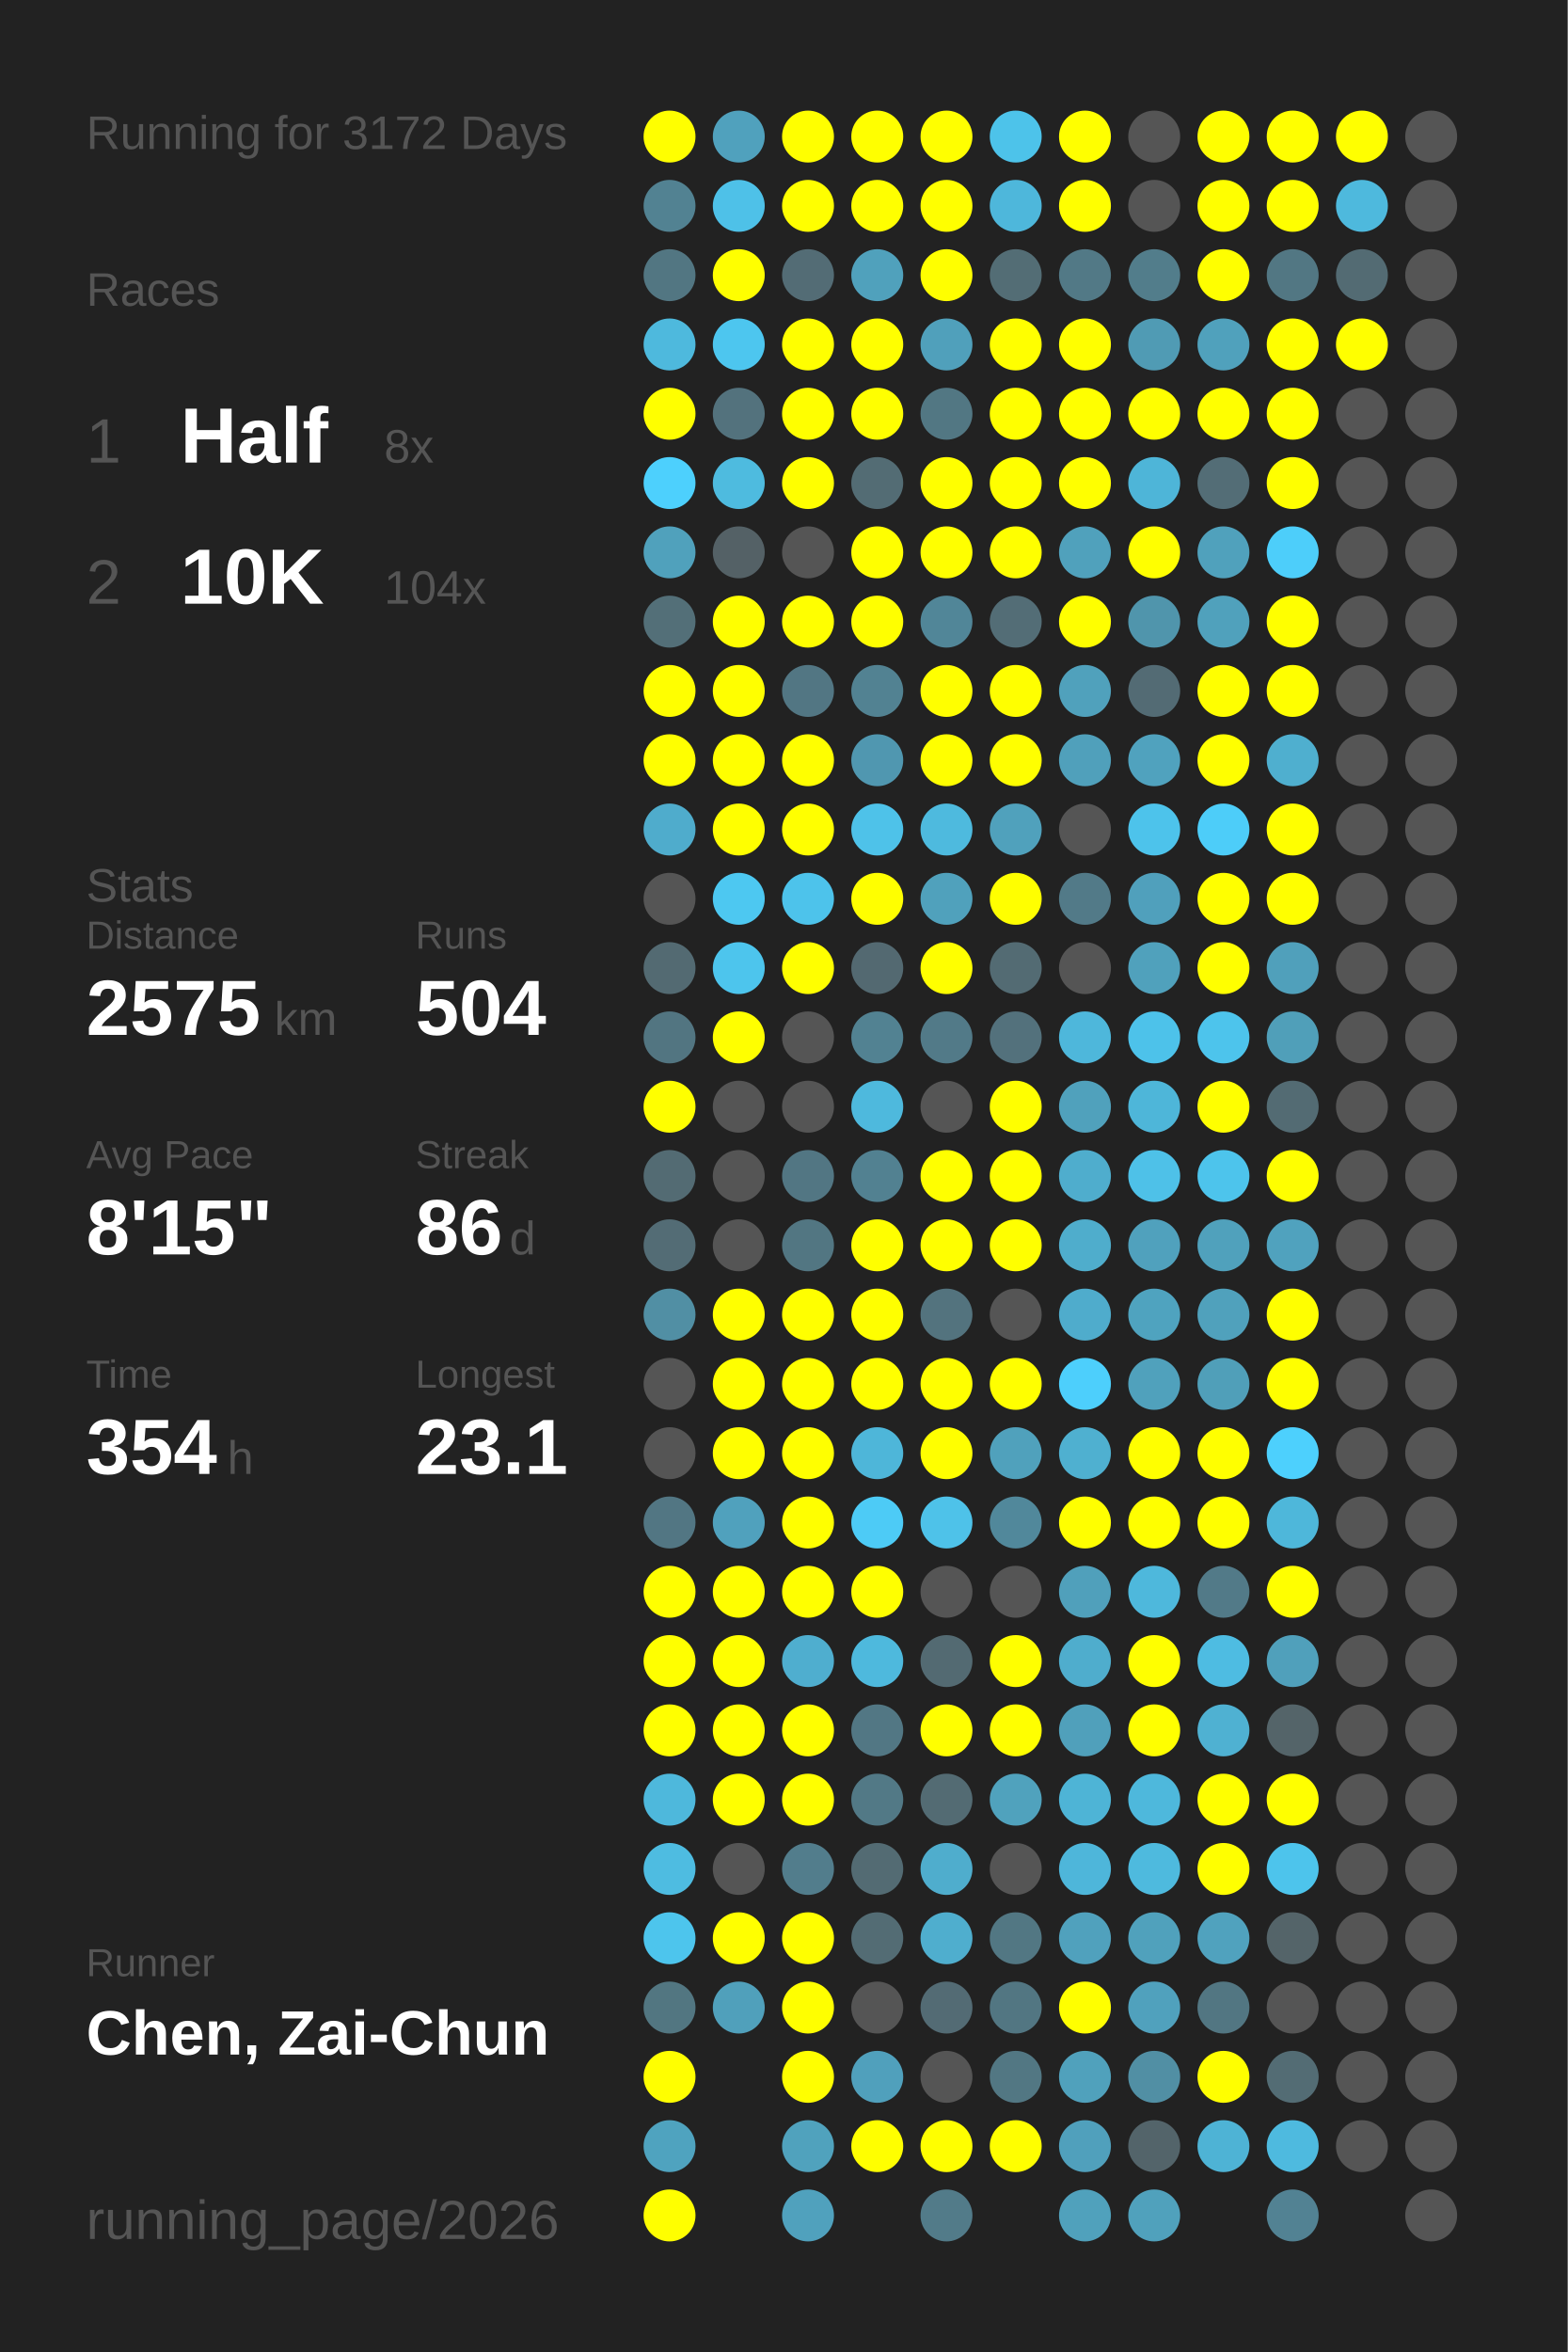
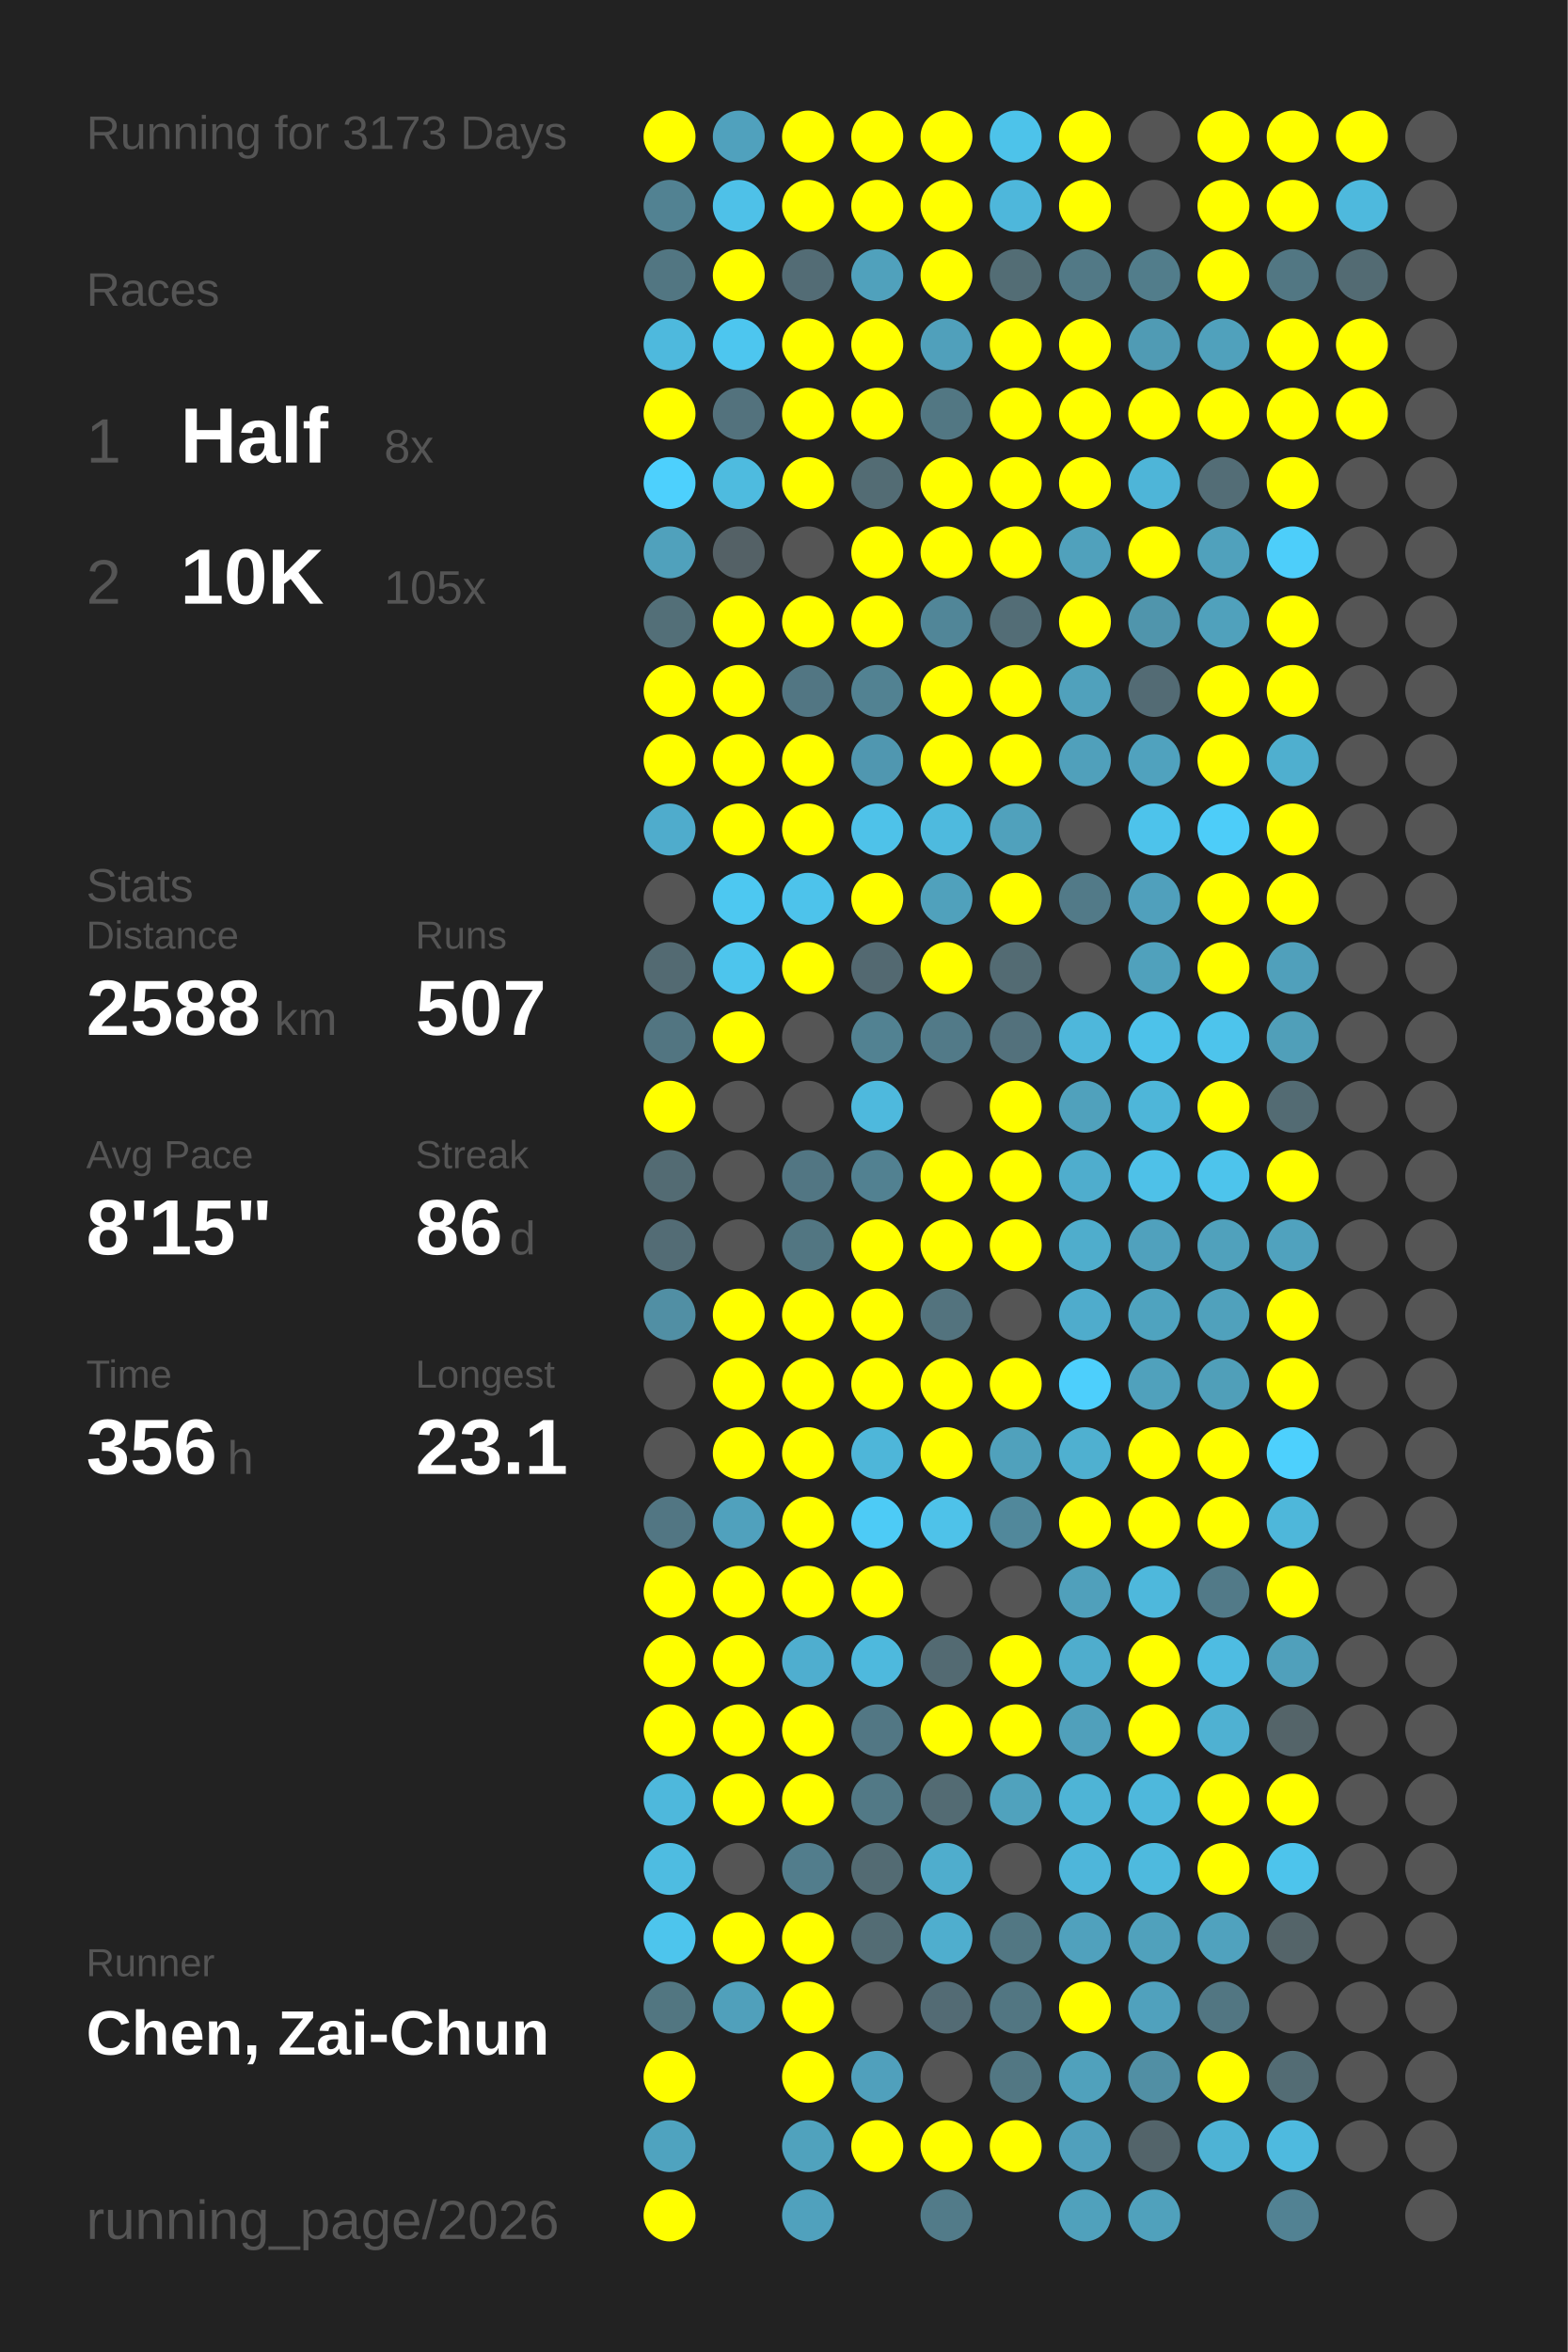
<svg xmlns="http://www.w3.org/2000/svg" baseProfile="full" height="300mm" version="1.1" viewBox="0,0,200,300" width="200mm">
  <defs />
  <rect fill="#222222" height="300" width="200" x="0" y="0" />
-   <text fill="#555555" style="font-size:6px; font-family:Arial;" x="11" y="19">Running for 3172 Days</text>
+   <text fill="#555555" style="font-size:6px; font-family:Arial;" x="11" y="19">Running for 3173 Days</text>
  <text fill="#555555" style="font-size:6px; font-family:Arial;" x="11" y="39">Races</text>
  <text fill="#555555" style="font-size:8px; font-family:Arial;" x="11" y="59">1</text>
  <text fill="#FFFFFF" style="font-size:10px; font-family:Arial; font-weight:bold;" x="23" y="59">Half</text>
  <text fill="#555555" style="font-size:6px; font-family:Arial;" x="49" y="59">8x</text>
  <text fill="#555555" style="font-size:8px; font-family:Arial;" x="11" y="77">2</text>
  <text fill="#FFFFFF" style="font-size:10px; font-family:Arial; font-weight:bold;" x="23" y="77">10K</text>
-   <text fill="#555555" style="font-size:6px; font-family:Arial;" x="49" y="77">104x</text>
+   <text fill="#555555" style="font-size:6px; font-family:Arial;" x="49" y="77">105x</text>
  <text fill="#555555" style="font-size:6px; font-family:Arial;" x="11" y="115">Stats</text>
  <text fill="#555555" style="font-size:5px; font-family:Arial;" x="11" y="121">Distance</text>
-   <text fill="#FFFFFF" style="font-size:10px; font-family:Arial; font-weight:bold;" x="11" y="132">2575</text>
+   <text fill="#FFFFFF" style="font-size:10px; font-family:Arial; font-weight:bold;" x="11" y="132">2588</text>
  <text fill="#555555" style="font-size:6px; font-family:Arial;" x="35" y="132">km</text>
  <text fill="#555555" style="font-size:5px; font-family:Arial;" x="53" y="121">Runs</text>
-   <text fill="#FFFFFF" style="font-size:10px; font-family:Arial; font-weight:bold;" x="53" y="132">504</text>
+   <text fill="#FFFFFF" style="font-size:10px; font-family:Arial; font-weight:bold;" x="53" y="132">507</text>
  <text fill="#555555" style="font-size:5px; font-family:Arial;" x="11" y="149">Avg Pace</text>
  <text fill="#FFFFFF" style="font-size:10px; font-family:Arial; font-weight:bold;" x="11" y="160">8'15"</text>
  <text fill="#555555" style="font-size:5px; font-family:Arial;" x="53" y="149">Streak</text>
  <text fill="#FFFFFF" style="font-size:10px; font-family:Arial; font-weight:bold;" x="53" y="160">86</text>
  <text fill="#555555" style="font-size:6px; font-family:Arial;" x="65" y="160">d</text>
  <text fill="#555555" style="font-size:5px; font-family:Arial;" x="11" y="177">Time</text>
-   <text fill="#FFFFFF" style="font-size:10px; font-family:Arial; font-weight:bold;" x="11" y="188">354</text>
+   <text fill="#FFFFFF" style="font-size:10px; font-family:Arial; font-weight:bold;" x="11" y="188">356</text>
  <text fill="#555555" style="font-size:6px; font-family:Arial;" x="29" y="188">h</text>
  <text fill="#555555" style="font-size:5px; font-family:Arial;" x="53" y="177">Longest</text>
  <text fill="#FFFFFF" style="font-size:10px; font-family:Arial; font-weight:bold;" x="53" y="188">23.1</text>
  <text fill="#555555" style="font-size:5px; font-family:Arial;" x="11" y="252.065">Runner</text>
  <text fill="#FFFFFF" style="font-size:8px; font-family:Arial; font-weight:bold;" x="11" y="262.065">Chen, Zai-Chun</text>
  <text fill="#555555" style="font-size:7px; font-family:Arial;" x="11" y="285.581">running_page/2026</text>
  <circle cx="85.417" cy="17.419" fill="#FFFF00" r="3.312" />
  <circle cx="85.417" cy="26.258" fill="#528292" r="3.312" />
  <circle cx="85.417" cy="35.097" fill="#527682" r="3.312" />
  <circle cx="85.417" cy="43.935" fill="#4eb9dd" r="3.312" />
  <circle cx="85.417" cy="52.774" fill="#FFFF00" r="3.312" />
  <circle cx="85.417" cy="61.613" fill="#4dd0fd" r="3.312" />
  <circle cx="85.417" cy="70.452" fill="#50a1bc" r="3.312" />
  <circle cx="85.417" cy="79.29" fill="#536f78" r="3.312" />
  <circle cx="85.417" cy="88.129" fill="#FFFF00" r="3.312" />
  <circle cx="85.417" cy="96.968" fill="#FFFF00" r="3.312" />
  <circle cx="85.417" cy="105.806" fill="#4faccc" r="3.312" />
  <circle cx="85.417" cy="114.645" fill="#555555" r="3.312" />
  <circle cx="85.417" cy="123.484" fill="#536a72" r="3.312" />
  <circle cx="85.417" cy="132.323" fill="#527581" r="3.312" />
  <circle cx="85.417" cy="141.161" fill="#FFFF00" r="3.312" />
  <circle cx="85.417" cy="150" fill="#536b73" r="3.312" />
  <circle cx="85.417" cy="158.839" fill="#536c75" r="3.312" />
  <circle cx="85.417" cy="167.677" fill="#518fa4" r="3.312" />
  <circle cx="85.417" cy="176.516" fill="#555555" r="3.312" />
  <circle cx="85.417" cy="185.355" fill="#555555" r="3.312" />
  <circle cx="85.417" cy="194.194" fill="#527683" r="3.312" />
  <circle cx="85.417" cy="203.032" fill="#FFFF00" r="3.312" />
  <circle cx="85.417" cy="211.871" fill="#FFFF00" r="3.312" />
  <circle cx="85.417" cy="220.71" fill="#FFFF00" r="3.312" />
  <circle cx="85.417" cy="229.548" fill="#4eb8dc" r="3.312" />
  <circle cx="85.417" cy="238.387" fill="#4ebce1" r="3.312" />
  <circle cx="85.417" cy="247.226" fill="#4dc5ed" r="3.312" />
  <circle cx="85.417" cy="256.065" fill="#527681" r="3.312" />
  <circle cx="85.417" cy="264.903" fill="#FFFF00" r="3.312" />
  <circle cx="85.417" cy="273.742" fill="#4fa3bf" r="3.312" />
  <circle cx="85.417" cy="282.581" fill="#FFFF00" r="3.312" />
  <circle cx="94.25" cy="17.419" fill="#50a1bd" r="3.312" />
  <circle cx="94.25" cy="26.258" fill="#4ec1e8" r="3.312" />
  <circle cx="94.25" cy="35.097" fill="#FFFF00" r="3.312" />
  <circle cx="94.25" cy="43.935" fill="#4dc6ef" r="3.312" />
  <circle cx="94.25" cy="52.774" fill="#53727d" r="3.312" />
  <circle cx="94.25" cy="61.613" fill="#4ebbdf" r="3.312" />
  <circle cx="94.25" cy="70.452" fill="#546166" r="3.312" />
  <circle cx="94.25" cy="79.29" fill="#FFFF00" r="3.312" />
  <circle cx="94.25" cy="88.129" fill="#FFFF00" r="3.312" />
  <circle cx="94.25" cy="96.968" fill="#FFFF00" r="3.312" />
  <circle cx="94.25" cy="105.806" fill="#FFFF00" r="3.312" />
  <circle cx="94.25" cy="114.645" fill="#4dc8f1" r="3.312" />
  <circle cx="94.25" cy="123.484" fill="#4dc5ed" r="3.312" />
  <circle cx="94.25" cy="132.323" fill="#FFFF00" r="3.312" />
  <circle cx="94.25" cy="141.161" fill="#555555" r="3.312" />
  <circle cx="94.25" cy="150" fill="#555555" r="3.312" />
  <circle cx="94.25" cy="158.839" fill="#555555" r="3.312" />
  <circle cx="94.25" cy="167.677" fill="#FFFF00" r="3.312" />
  <circle cx="94.25" cy="176.516" fill="#FFFF00" r="3.312" />
  <circle cx="94.25" cy="185.355" fill="#FFFF00" r="3.312" />
  <circle cx="94.25" cy="194.194" fill="#50a1bd" r="3.312" />
  <circle cx="94.25" cy="203.032" fill="#FFFF00" r="3.312" />
  <circle cx="94.25" cy="211.871" fill="#FFFF00" r="3.312" />
  <circle cx="94.25" cy="220.71" fill="#FFFF00" r="3.312" />
  <circle cx="94.25" cy="229.548" fill="#FFFF00" r="3.312" />
  <circle cx="94.25" cy="238.387" fill="#555555" r="3.312" />
  <circle cx="94.25" cy="247.226" fill="#FFFF00" r="3.312" />
  <circle cx="94.25" cy="256.065" fill="#50a0bb" r="3.312" />
  <circle cx="103.083" cy="17.419" fill="#FFFF00" r="3.312" />
  <circle cx="103.083" cy="26.258" fill="#FFFF00" r="3.312" />
  <circle cx="103.083" cy="35.097" fill="#536c75" r="3.312" />
  <circle cx="103.083" cy="43.935" fill="#FFFF00" r="3.312" />
  <circle cx="103.083" cy="52.774" fill="#FFFF00" r="3.312" />
  <circle cx="103.083" cy="61.613" fill="#FFFF00" r="3.312" />
  <circle cx="103.083" cy="70.452" fill="#555555" r="3.312" />
  <circle cx="103.083" cy="79.29" fill="#FFFF00" r="3.312" />
  <circle cx="103.083" cy="88.129" fill="#527683" r="3.312" />
  <circle cx="103.083" cy="96.968" fill="#FFFF00" r="3.312" />
  <circle cx="103.083" cy="105.806" fill="#FFFF00" r="3.312" />
  <circle cx="103.083" cy="114.645" fill="#4dc3eb" r="3.312" />
  <circle cx="103.083" cy="123.484" fill="#FFFF00" r="3.312" />
  <circle cx="103.083" cy="132.323" fill="#555555" r="3.312" />
  <circle cx="103.083" cy="141.161" fill="#555555" r="3.312" />
  <circle cx="103.083" cy="150" fill="#527683" r="3.312" />
  <circle cx="103.083" cy="158.839" fill="#527682" r="3.312" />
  <circle cx="103.083" cy="167.677" fill="#FFFF00" r="3.312" />
  <circle cx="103.083" cy="176.516" fill="#FFFF00" r="3.312" />
  <circle cx="103.083" cy="185.355" fill="#FFFF00" r="3.312" />
  <circle cx="103.083" cy="194.194" fill="#FFFF00" r="3.312" />
  <circle cx="103.083" cy="203.032" fill="#FFFF00" r="3.312" />
  <circle cx="103.083" cy="211.871" fill="#4faecf" r="3.312" />
  <circle cx="103.083" cy="220.71" fill="#FFFF00" r="3.312" />
  <circle cx="103.083" cy="229.548" fill="#FFFF00" r="3.312" />
  <circle cx="103.083" cy="238.387" fill="#527d8c" r="3.312" />
  <circle cx="103.083" cy="247.226" fill="#FFFF00" r="3.312" />
  <circle cx="103.083" cy="256.065" fill="#FFFF00" r="3.312" />
  <circle cx="103.083" cy="264.903" fill="#FFFF00" r="3.312" />
  <circle cx="103.083" cy="273.742" fill="#50a2bd" r="3.312" />
  <circle cx="103.083" cy="282.581" fill="#50a1bd" r="3.312" />
  <circle cx="111.917" cy="17.419" fill="#FFFF00" r="3.312" />
  <circle cx="111.917" cy="26.258" fill="#FFFF00" r="3.312" />
  <circle cx="111.917" cy="35.097" fill="#50a1bc" r="3.312" />
  <circle cx="111.917" cy="43.935" fill="#FFFF00" r="3.312" />
  <circle cx="111.917" cy="52.774" fill="#FFFF00" r="3.312" />
  <circle cx="111.917" cy="61.613" fill="#536c74" r="3.312" />
  <circle cx="111.917" cy="70.452" fill="#FFFF00" r="3.312" />
  <circle cx="111.917" cy="79.29" fill="#FFFF00" r="3.312" />
  <circle cx="111.917" cy="88.129" fill="#528292" r="3.312" />
  <circle cx="111.917" cy="96.968" fill="#5097b0" r="3.312" />
  <circle cx="111.917" cy="105.806" fill="#4ec2e9" r="3.312" />
  <circle cx="111.917" cy="114.645" fill="#FFFF00" r="3.312" />
  <circle cx="111.917" cy="123.484" fill="#536971" r="3.312" />
  <circle cx="111.917" cy="132.323" fill="#528292" r="3.312" />
  <circle cx="111.917" cy="141.161" fill="#4eb9dd" r="3.312" />
  <circle cx="111.917" cy="150" fill="#528191" r="3.312" />
  <circle cx="111.917" cy="158.839" fill="#FFFF00" r="3.312" />
  <circle cx="111.917" cy="167.677" fill="#FFFF00" r="3.312" />
  <circle cx="111.917" cy="176.516" fill="#FFFF00" r="3.312" />
  <circle cx="111.917" cy="185.355" fill="#4eb6d9" r="3.312" />
  <circle cx="111.917" cy="194.194" fill="#4dcbf6" r="3.312" />
  <circle cx="111.917" cy="203.032" fill="#FFFF00" r="3.312" />
  <circle cx="111.917" cy="211.871" fill="#4eb9dd" r="3.312" />
  <circle cx="111.917" cy="220.71" fill="#527784" r="3.312" />
  <circle cx="111.917" cy="229.548" fill="#527986" r="3.312" />
  <circle cx="111.917" cy="238.387" fill="#536b73" r="3.312" />
  <circle cx="111.917" cy="247.226" fill="#536c74" r="3.312" />
  <circle cx="111.917" cy="256.065" fill="#555555" r="3.312" />
  <circle cx="111.917" cy="264.903" fill="#50a0bc" r="3.312" />
  <circle cx="111.917" cy="273.742" fill="#FFFF00" r="3.312" />
  <circle cx="120.75" cy="17.419" fill="#FFFF00" r="3.312" />
  <circle cx="120.75" cy="26.258" fill="#FFFF00" r="3.312" />
  <circle cx="120.75" cy="35.097" fill="#FFFF00" r="3.312" />
  <circle cx="120.75" cy="43.935" fill="#50a0bb" r="3.312" />
  <circle cx="120.75" cy="52.774" fill="#527783" r="3.312" />
  <circle cx="120.75" cy="61.613" fill="#FFFF00" r="3.312" />
  <circle cx="120.75" cy="70.452" fill="#FFFF00" r="3.312" />
  <circle cx="120.75" cy="79.29" fill="#518698" r="3.312" />
  <circle cx="120.75" cy="88.129" fill="#FFFF00" r="3.312" />
  <circle cx="120.75" cy="96.968" fill="#FFFF00" r="3.312" />
  <circle cx="120.75" cy="105.806" fill="#4ebade" r="3.312" />
  <circle cx="120.75" cy="114.645" fill="#50a1bc" r="3.312" />
  <circle cx="120.75" cy="123.484" fill="#FFFF00" r="3.312" />
  <circle cx="120.75" cy="132.323" fill="#527a88" r="3.312" />
  <circle cx="120.75" cy="141.161" fill="#555555" r="3.312" />
  <circle cx="120.75" cy="150" fill="#FFFF00" r="3.312" />
  <circle cx="120.75" cy="158.839" fill="#FFFF00" r="3.312" />
  <circle cx="120.75" cy="167.677" fill="#53737e" r="3.312" />
  <circle cx="120.75" cy="176.516" fill="#FFFF00" r="3.312" />
  <circle cx="120.75" cy="185.355" fill="#FFFF00" r="3.312" />
  <circle cx="120.75" cy="194.194" fill="#4ec2e9" r="3.312" />
  <circle cx="120.75" cy="203.032" fill="#555555" r="3.312" />
  <circle cx="120.75" cy="211.871" fill="#536a72" r="3.312" />
  <circle cx="120.75" cy="220.71" fill="#FFFF00" r="3.312" />
  <circle cx="120.75" cy="229.548" fill="#536b73" r="3.312" />
  <circle cx="120.75" cy="238.387" fill="#4fadcd" r="3.312" />
  <circle cx="120.75" cy="247.226" fill="#4faece" r="3.312" />
  <circle cx="120.75" cy="256.065" fill="#536b74" r="3.312" />
  <circle cx="120.75" cy="264.903" fill="#555555" r="3.312" />
  <circle cx="120.75" cy="273.742" fill="#FFFF00" r="3.312" />
  <circle cx="120.75" cy="282.581" fill="#527b89" r="3.312" />
  <circle cx="129.583" cy="17.419" fill="#4dc3ea" r="3.312" />
  <circle cx="129.583" cy="26.258" fill="#4eb7db" r="3.312" />
  <circle cx="129.583" cy="35.097" fill="#536d75" r="3.312" />
  <circle cx="129.583" cy="43.935" fill="#FFFF00" r="3.312" />
  <circle cx="129.583" cy="52.774" fill="#FFFF00" r="3.312" />
  <circle cx="129.583" cy="61.613" fill="#FFFF00" r="3.312" />
  <circle cx="129.583" cy="70.452" fill="#FFFF00" r="3.312" />
  <circle cx="129.583" cy="79.29" fill="#536d76" r="3.312" />
  <circle cx="129.583" cy="88.129" fill="#FFFF00" r="3.312" />
  <circle cx="129.583" cy="96.968" fill="#FFFF00" r="3.312" />
  <circle cx="129.583" cy="105.806" fill="#50a1bc" r="3.312" />
  <circle cx="129.583" cy="114.645" fill="#FFFF00" r="3.312" />
  <circle cx="129.583" cy="123.484" fill="#536b73" r="3.312" />
  <circle cx="129.583" cy="132.323" fill="#53717c" r="3.312" />
  <circle cx="129.583" cy="141.161" fill="#FFFF00" r="3.312" />
  <circle cx="129.583" cy="150" fill="#FFFF00" r="3.312" />
  <circle cx="129.583" cy="158.839" fill="#FFFF00" r="3.312" />
  <circle cx="129.583" cy="167.677" fill="#555555" r="3.312" />
  <circle cx="129.583" cy="176.516" fill="#FFFF00" r="3.312" />
  <circle cx="129.583" cy="185.355" fill="#50a1bc" r="3.312" />
  <circle cx="129.583" cy="194.194" fill="#51889b" r="3.312" />
  <circle cx="129.583" cy="203.032" fill="#555555" r="3.312" />
  <circle cx="129.583" cy="211.871" fill="#FFFF00" r="3.312" />
  <circle cx="129.583" cy="220.71" fill="#FFFF00" r="3.312" />
  <circle cx="129.583" cy="229.548" fill="#50a2bd" r="3.312" />
  <circle cx="129.583" cy="238.387" fill="#555555" r="3.312" />
  <circle cx="129.583" cy="247.226" fill="#527783" r="3.312" />
  <circle cx="129.583" cy="256.065" fill="#527682" r="3.312" />
  <circle cx="129.583" cy="264.903" fill="#527783" r="3.312" />
  <circle cx="129.583" cy="273.742" fill="#FFFF00" r="3.312" />
  <circle cx="138.417" cy="17.419" fill="#FFFF00" r="3.312" />
  <circle cx="138.417" cy="26.258" fill="#FFFF00" r="3.312" />
  <circle cx="138.417" cy="35.097" fill="#527986" r="3.312" />
  <circle cx="138.417" cy="43.935" fill="#FFFF00" r="3.312" />
  <circle cx="138.417" cy="52.774" fill="#FFFF00" r="3.312" />
  <circle cx="138.417" cy="61.613" fill="#FFFF00" r="3.312" />
  <circle cx="138.417" cy="70.452" fill="#50a1bc" r="3.312" />
  <circle cx="138.417" cy="79.29" fill="#FFFF00" r="3.312" />
  <circle cx="138.417" cy="88.129" fill="#50a1bc" r="3.312" />
  <circle cx="138.417" cy="96.968" fill="#50a0bb" r="3.312" />
  <circle cx="138.417" cy="105.806" fill="#555555" r="3.312" />
  <circle cx="138.417" cy="114.645" fill="#527a88" r="3.312" />
  <circle cx="138.417" cy="123.484" fill="#555555" r="3.312" />
  <circle cx="138.417" cy="132.323" fill="#4eb7db" r="3.312" />
  <circle cx="138.417" cy="141.161" fill="#50a1bc" r="3.312" />
  <circle cx="138.417" cy="150" fill="#4fadcd" r="3.312" />
  <circle cx="138.417" cy="158.839" fill="#4fadcc" r="3.312" />
  <circle cx="138.417" cy="167.677" fill="#4faccc" r="3.312" />
  <circle cx="138.417" cy="176.516" fill="#4dcffc" r="3.312" />
  <circle cx="138.417" cy="185.355" fill="#4fb0d0" r="3.312" />
  <circle cx="138.417" cy="194.194" fill="#FFFF00" r="3.312" />
  <circle cx="138.417" cy="203.032" fill="#50a0bb" r="3.312" />
  <circle cx="138.417" cy="211.871" fill="#4fadcd" r="3.312" />
  <circle cx="138.417" cy="220.71" fill="#50a0bb" r="3.312" />
  <circle cx="138.417" cy="229.548" fill="#4eb4d6" r="3.312" />
  <circle cx="138.417" cy="238.387" fill="#4eb6da" r="3.312" />
  <circle cx="138.417" cy="247.226" fill="#50a1bd" r="3.312" />
  <circle cx="138.417" cy="256.065" fill="#FFFF00" r="3.312" />
  <circle cx="138.417" cy="264.903" fill="#50a1bc" r="3.312" />
  <circle cx="138.417" cy="273.742" fill="#50a0bc" r="3.312" />
  <circle cx="138.417" cy="282.581" fill="#50a1bc" r="3.312" />
  <circle cx="147.25" cy="17.419" fill="#555555" r="3.312" />
  <circle cx="147.25" cy="26.258" fill="#555555" r="3.312" />
  <circle cx="147.25" cy="35.097" fill="#527d8b" r="3.312" />
  <circle cx="147.25" cy="43.935" fill="#509bb4" r="3.312" />
  <circle cx="147.25" cy="52.774" fill="#FFFF00" r="3.312" />
  <circle cx="147.25" cy="61.613" fill="#4eb5d8" r="3.312" />
  <circle cx="147.25" cy="70.452" fill="#FFFF00" r="3.312" />
  <circle cx="147.25" cy="79.29" fill="#5095ac" r="3.312" />
  <circle cx="147.25" cy="88.129" fill="#536b74" r="3.312" />
  <circle cx="147.25" cy="96.968" fill="#50a2be" r="3.312" />
  <circle cx="147.25" cy="105.806" fill="#4dc3eb" r="3.312" />
  <circle cx="147.25" cy="114.645" fill="#50a0bc" r="3.312" />
  <circle cx="147.25" cy="123.484" fill="#50a1bc" r="3.312" />
  <circle cx="147.25" cy="132.323" fill="#4dc2ea" r="3.312" />
  <circle cx="147.25" cy="141.161" fill="#4eb6d9" r="3.312" />
  <circle cx="147.25" cy="150" fill="#4ec1e8" r="3.312" />
  <circle cx="147.25" cy="158.839" fill="#50a1bd" r="3.312" />
  <circle cx="147.25" cy="167.677" fill="#4fa3bf" r="3.312" />
  <circle cx="147.25" cy="176.516" fill="#50a1bc" r="3.312" />
  <circle cx="147.25" cy="185.355" fill="#FFFF00" r="3.312" />
  <circle cx="147.25" cy="194.194" fill="#FFFF00" r="3.312" />
  <circle cx="147.25" cy="203.032" fill="#4eb8dc" r="3.312" />
  <circle cx="147.25" cy="211.871" fill="#FFFF00" r="3.312" />
  <circle cx="147.25" cy="220.71" fill="#FFFF00" r="3.312" />
  <circle cx="147.25" cy="229.548" fill="#4eb8dc" r="3.312" />
  <circle cx="147.25" cy="238.387" fill="#4ebade" r="3.312" />
  <circle cx="147.25" cy="247.226" fill="#50a1bc" r="3.312" />
  <circle cx="147.25" cy="256.065" fill="#50a1bd" r="3.312" />
  <circle cx="147.25" cy="264.903" fill="#518fa4" r="3.312" />
  <circle cx="147.25" cy="273.742" fill="#53646a" r="3.312" />
  <circle cx="147.25" cy="282.581" fill="#50a1bc" r="3.312" />
  <circle cx="156.083" cy="17.419" fill="#FFFF00" r="3.312" />
  <circle cx="156.083" cy="26.258" fill="#FFFF00" r="3.312" />
  <circle cx="156.083" cy="35.097" fill="#FFFF00" r="3.312" />
  <circle cx="156.083" cy="43.935" fill="#50a1bc" r="3.312" />
  <circle cx="156.083" cy="52.774" fill="#FFFF00" r="3.312" />
  <circle cx="156.083" cy="61.613" fill="#536d76" r="3.312" />
  <circle cx="156.083" cy="70.452" fill="#50a1bc" r="3.312" />
  <circle cx="156.083" cy="79.29" fill="#50a1bc" r="3.312" />
  <circle cx="156.083" cy="88.129" fill="#FFFF00" r="3.312" />
  <circle cx="156.083" cy="96.968" fill="#FFFF00" r="3.312" />
  <circle cx="156.083" cy="105.806" fill="#4dcdf9" r="3.312" />
  <circle cx="156.083" cy="114.645" fill="#FFFF00" r="3.312" />
  <circle cx="156.083" cy="123.484" fill="#FFFF00" r="3.312" />
  <circle cx="156.083" cy="132.323" fill="#4dc4ec" r="3.312" />
  <circle cx="156.083" cy="141.161" fill="#FFFF00" r="3.312" />
  <circle cx="156.083" cy="150" fill="#4dc4ec" r="3.312" />
  <circle cx="156.083" cy="158.839" fill="#50a1bc" r="3.312" />
  <circle cx="156.083" cy="167.677" fill="#50a1bc" r="3.312" />
  <circle cx="156.083" cy="176.516" fill="#509fb9" r="3.312" />
  <circle cx="156.083" cy="185.355" fill="#FFFF00" r="3.312" />
  <circle cx="156.083" cy="194.194" fill="#FFFF00" r="3.312" />
  <circle cx="156.083" cy="203.032" fill="#527a88" r="3.312" />
  <circle cx="156.083" cy="211.871" fill="#4ebce2" r="3.312" />
  <circle cx="156.083" cy="220.71" fill="#4fb1d2" r="3.312" />
  <circle cx="156.083" cy="229.548" fill="#FFFF00" r="3.312" />
  <circle cx="156.083" cy="238.387" fill="#FFFF00" r="3.312" />
  <circle cx="156.083" cy="247.226" fill="#50a2be" r="3.312" />
  <circle cx="156.083" cy="256.065" fill="#527682" r="3.312" />
  <circle cx="156.083" cy="264.903" fill="#FFFF00" r="3.312" />
  <circle cx="156.083" cy="273.742" fill="#4eb3d5" r="3.312" />
  <circle cx="164.917" cy="17.419" fill="#FFFF00" r="3.312" />
  <circle cx="164.917" cy="26.258" fill="#FFFF00" r="3.312" />
  <circle cx="164.917" cy="35.097" fill="#527783" r="3.312" />
  <circle cx="164.917" cy="43.935" fill="#FFFF00" r="3.312" />
  <circle cx="164.917" cy="52.774" fill="#FFFF00" r="3.312" />
  <circle cx="164.917" cy="61.613" fill="#FFFF00" r="3.312" />
  <circle cx="164.917" cy="70.452" fill="#4dcefa" r="3.312" />
  <circle cx="164.917" cy="79.29" fill="#FFFF00" r="3.312" />
  <circle cx="164.917" cy="88.129" fill="#FFFF00" r="3.312" />
  <circle cx="164.917" cy="96.968" fill="#4fafcf" r="3.312" />
  <circle cx="164.917" cy="105.806" fill="#FFFF00" r="3.312" />
  <circle cx="164.917" cy="114.645" fill="#FFFF00" r="3.312" />
  <circle cx="164.917" cy="123.484" fill="#50a0bb" r="3.312" />
  <circle cx="164.917" cy="132.323" fill="#509fb9" r="3.312" />
  <circle cx="164.917" cy="141.161" fill="#536b73" r="3.312" />
  <circle cx="164.917" cy="150" fill="#FFFF00" r="3.312" />
  <circle cx="164.917" cy="158.839" fill="#50a2be" r="3.312" />
  <circle cx="164.917" cy="167.677" fill="#FFFF00" r="3.312" />
  <circle cx="164.917" cy="176.516" fill="#FFFF00" r="3.312" />
  <circle cx="164.917" cy="185.355" fill="#4dd0fd" r="3.312" />
  <circle cx="164.917" cy="194.194" fill="#4eb7da" r="3.312" />
  <circle cx="164.917" cy="203.032" fill="#FFFF00" r="3.312" />
  <circle cx="164.917" cy="211.871" fill="#50a0bb" r="3.312" />
  <circle cx="164.917" cy="220.71" fill="#546469" r="3.312" />
  <circle cx="164.917" cy="229.548" fill="#FFFF00" r="3.312" />
  <circle cx="164.917" cy="238.387" fill="#4dc4ec" r="3.312" />
  <circle cx="164.917" cy="247.226" fill="#546469" r="3.312" />
  <circle cx="164.917" cy="256.065" fill="#555555" r="3.312" />
  <circle cx="164.917" cy="264.903" fill="#536c74" r="3.312" />
  <circle cx="164.917" cy="273.742" fill="#4ebadf" r="3.312" />
  <circle cx="164.917" cy="282.581" fill="#528293" r="3.312" />
  <circle cx="173.75" cy="17.419" fill="#FFFF00" r="3.312" />
  <circle cx="173.75" cy="26.258" fill="#4eb9dd" r="3.312" />
  <circle cx="173.75" cy="35.097" fill="#536b73" r="3.312" />
  <circle cx="173.75" cy="43.935" fill="#FFFF00" r="3.312" />
-   <circle cx="173.75" cy="52.774" fill="#555555" r="3.312" />
+   <circle cx="173.75" cy="52.774" fill="#FFFF00" r="3.312" />
  <circle cx="173.75" cy="61.613" fill="#555555" r="3.312" />
  <circle cx="173.75" cy="70.452" fill="#555555" r="3.312" />
  <circle cx="173.75" cy="79.29" fill="#555555" r="3.312" />
  <circle cx="173.75" cy="88.129" fill="#555555" r="3.312" />
  <circle cx="173.75" cy="96.968" fill="#555555" r="3.312" />
  <circle cx="173.75" cy="105.806" fill="#555555" r="3.312" />
  <circle cx="173.75" cy="114.645" fill="#555555" r="3.312" />
  <circle cx="173.75" cy="123.484" fill="#555555" r="3.312" />
  <circle cx="173.75" cy="132.323" fill="#555555" r="3.312" />
  <circle cx="173.75" cy="141.161" fill="#555555" r="3.312" />
  <circle cx="173.75" cy="150" fill="#555555" r="3.312" />
  <circle cx="173.75" cy="158.839" fill="#555555" r="3.312" />
  <circle cx="173.75" cy="167.677" fill="#555555" r="3.312" />
  <circle cx="173.75" cy="176.516" fill="#555555" r="3.312" />
  <circle cx="173.75" cy="185.355" fill="#555555" r="3.312" />
  <circle cx="173.75" cy="194.194" fill="#555555" r="3.312" />
  <circle cx="173.75" cy="203.032" fill="#555555" r="3.312" />
  <circle cx="173.75" cy="211.871" fill="#555555" r="3.312" />
  <circle cx="173.75" cy="220.71" fill="#555555" r="3.312" />
  <circle cx="173.75" cy="229.548" fill="#555555" r="3.312" />
  <circle cx="173.75" cy="238.387" fill="#555555" r="3.312" />
  <circle cx="173.75" cy="247.226" fill="#555555" r="3.312" />
  <circle cx="173.75" cy="256.065" fill="#555555" r="3.312" />
  <circle cx="173.75" cy="264.903" fill="#555555" r="3.312" />
  <circle cx="173.75" cy="273.742" fill="#555555" r="3.312" />
  <circle cx="182.583" cy="17.419" fill="#555555" r="3.312" />
  <circle cx="182.583" cy="26.258" fill="#555555" r="3.312" />
  <circle cx="182.583" cy="35.097" fill="#555555" r="3.312" />
  <circle cx="182.583" cy="43.935" fill="#555555" r="3.312" />
  <circle cx="182.583" cy="52.774" fill="#555555" r="3.312" />
  <circle cx="182.583" cy="61.613" fill="#555555" r="3.312" />
  <circle cx="182.583" cy="70.452" fill="#555555" r="3.312" />
  <circle cx="182.583" cy="79.29" fill="#555555" r="3.312" />
  <circle cx="182.583" cy="88.129" fill="#555555" r="3.312" />
  <circle cx="182.583" cy="96.968" fill="#555555" r="3.312" />
  <circle cx="182.583" cy="105.806" fill="#555555" r="3.312" />
  <circle cx="182.583" cy="114.645" fill="#555555" r="3.312" />
  <circle cx="182.583" cy="123.484" fill="#555555" r="3.312" />
  <circle cx="182.583" cy="132.323" fill="#555555" r="3.312" />
  <circle cx="182.583" cy="141.161" fill="#555555" r="3.312" />
  <circle cx="182.583" cy="150" fill="#555555" r="3.312" />
  <circle cx="182.583" cy="158.839" fill="#555555" r="3.312" />
  <circle cx="182.583" cy="167.677" fill="#555555" r="3.312" />
  <circle cx="182.583" cy="176.516" fill="#555555" r="3.312" />
  <circle cx="182.583" cy="185.355" fill="#555555" r="3.312" />
  <circle cx="182.583" cy="194.194" fill="#555555" r="3.312" />
  <circle cx="182.583" cy="203.032" fill="#555555" r="3.312" />
  <circle cx="182.583" cy="211.871" fill="#555555" r="3.312" />
  <circle cx="182.583" cy="220.71" fill="#555555" r="3.312" />
  <circle cx="182.583" cy="229.548" fill="#555555" r="3.312" />
  <circle cx="182.583" cy="238.387" fill="#555555" r="3.312" />
  <circle cx="182.583" cy="247.226" fill="#555555" r="3.312" />
  <circle cx="182.583" cy="256.065" fill="#555555" r="3.312" />
  <circle cx="182.583" cy="264.903" fill="#555555" r="3.312" />
  <circle cx="182.583" cy="273.742" fill="#555555" r="3.312" />
  <circle cx="182.583" cy="282.581" fill="#555555" r="3.312" />
</svg>
